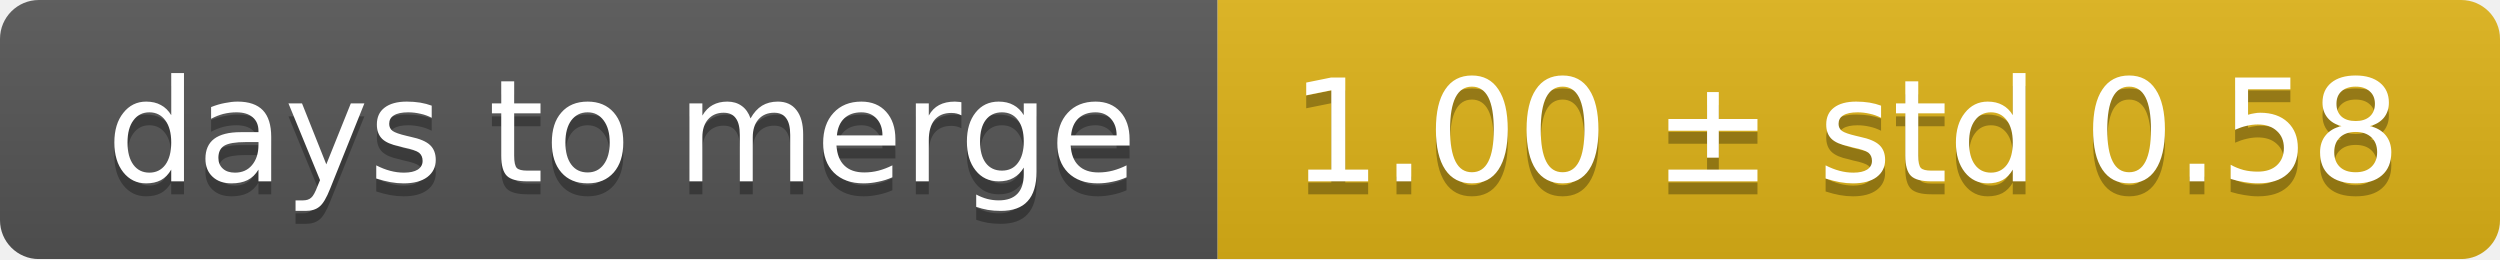
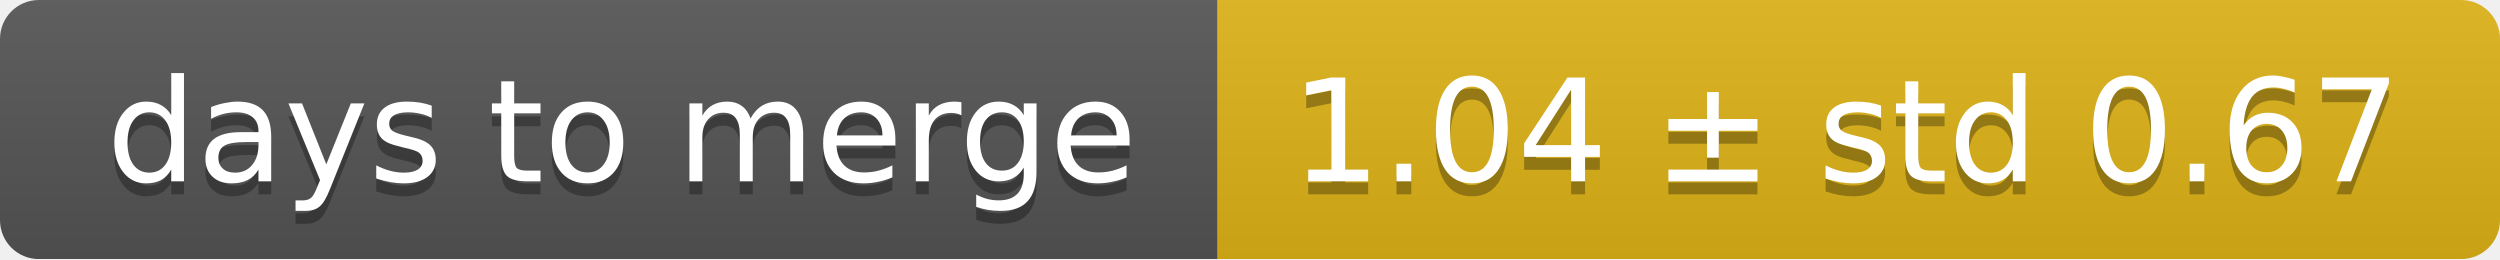
<svg xmlns="http://www.w3.org/2000/svg" width="193" height="20">
  <linearGradient id="smooth" x2="0" y2="100%">
    <stop offset="0" stop-color="#bbb" stop-opacity=".1" />
    <stop offset="1" stop-opacity=".1" />
  </linearGradient>
  <mask id="round">
    <rect width="193" height="20" rx="3" fill="#fff" />
  </mask>
  <g mask="url(#round)">
    <rect width="94" height="20" fill="#555" />
    <rect x="94" width="99" height="20" fill="#dfb317" />
    <rect width="193" height="20" fill="url(#smooth)" />
  </g>
  <g fill="#fff" text-anchor="middle" font-family="DejaVu Sans,Verdana,Geneva,sans-serif" font-size="11">
    <text x="48" y="15" fill="#010101" fill-opacity=".3">days to merge</text>
    <text x="48" y="14">days to merge</text>
-     <text x="142.5" y="15" fill="#010101" fill-opacity=".3">1.00 ± std 0.58</text>
-     <text x="142.5" y="14">1.00 ± std 0.58</text>
+     <text x="142.5" y="15" fill="#010101" fill-opacity=".3">1.04 ± std 0.67</text>
+     <text x="142.5" y="14">1.04 ± std 0.67</text>
  </g>
</svg>
